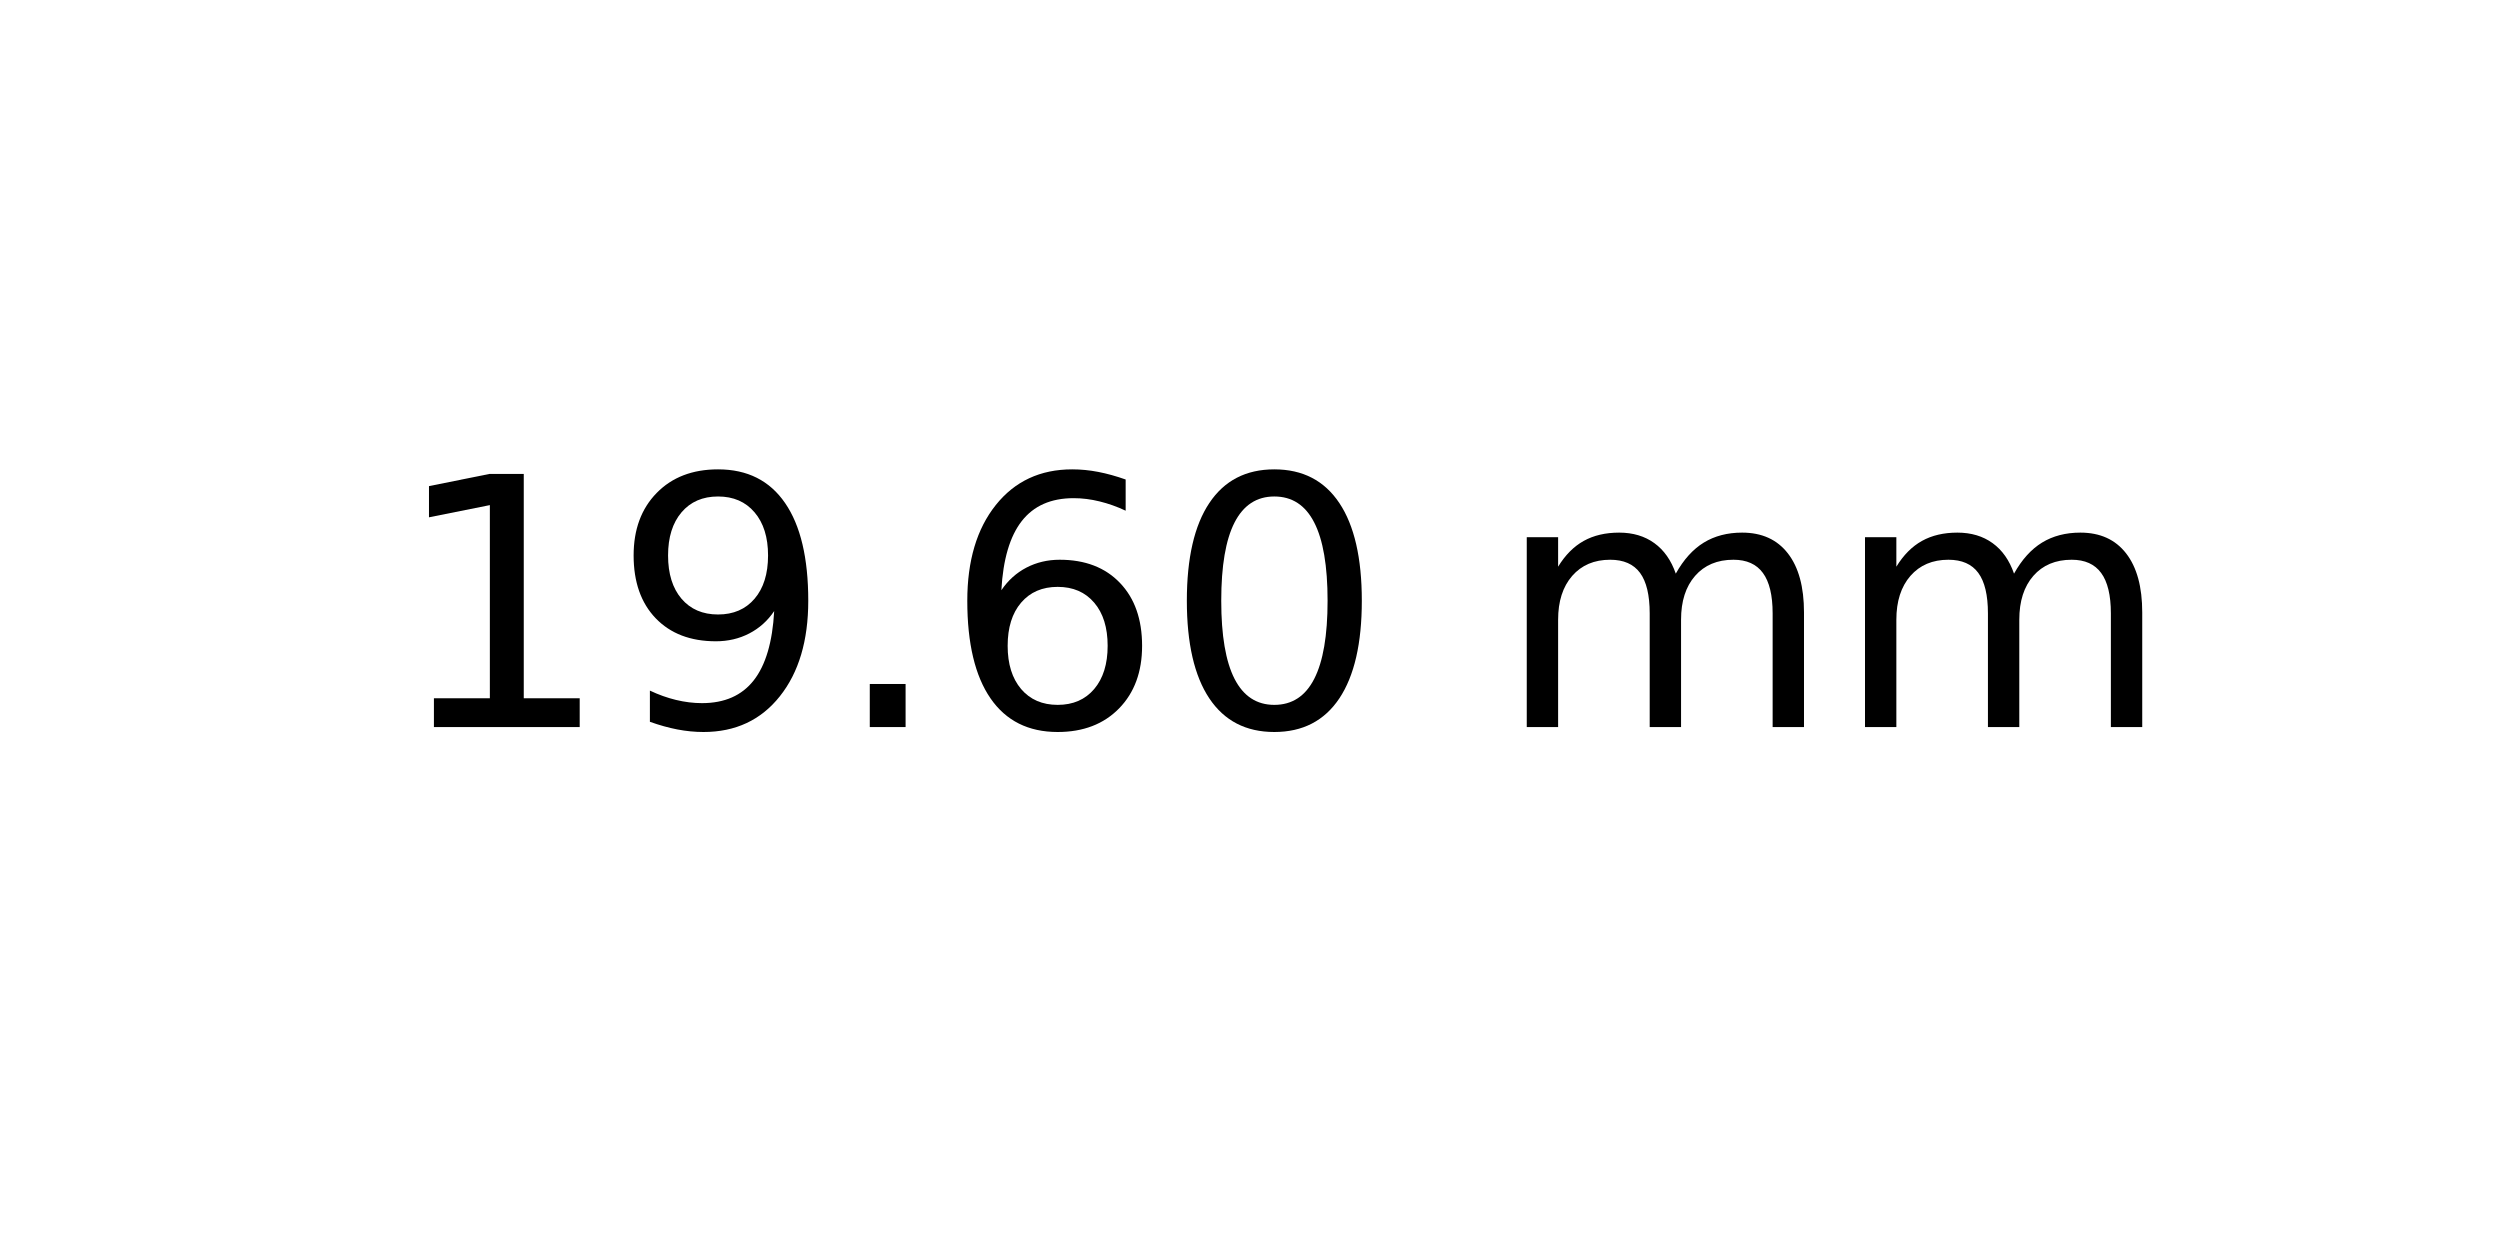
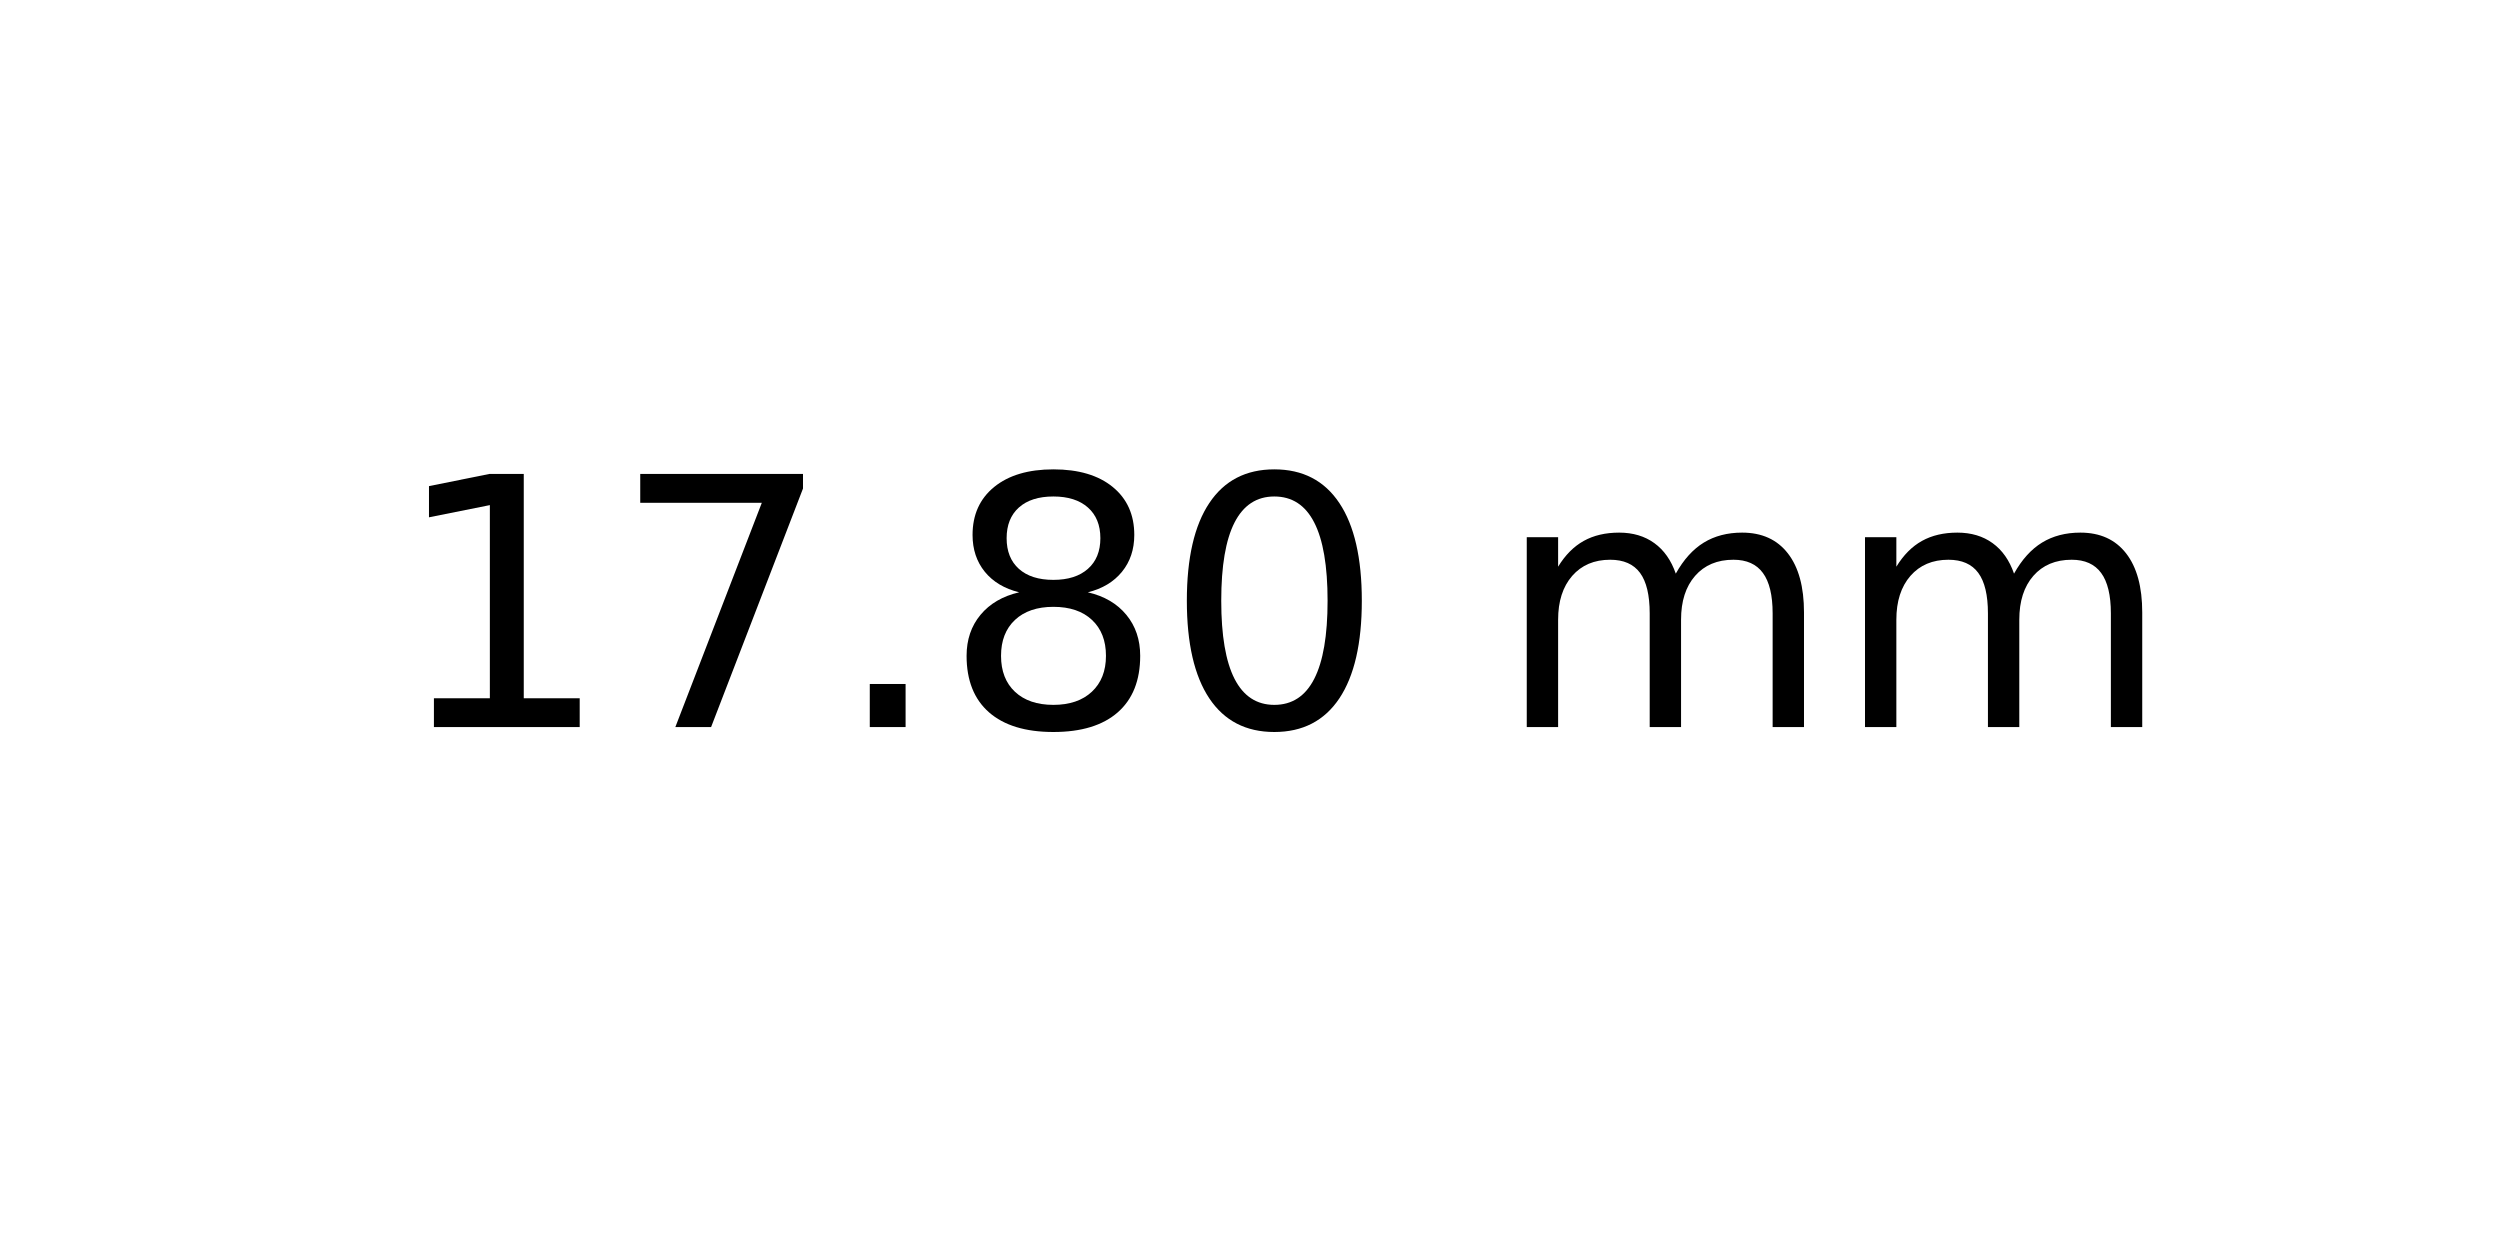
<svg xmlns="http://www.w3.org/2000/svg" xmlns:xlink="http://www.w3.org/1999/xlink" width="72pt" height="36pt" viewBox="0 0 72 36" version="1.1">
  <defs>
    <style type="text/css">*{stroke-linejoin: round; stroke-linecap: butt}</style>
  </defs>
  <g id="figure_1">
    <g id="axes_1">
      <g id="text_1">
        <g transform="translate(11.25625 20.93937) scale(0.1 -0.1)">
          <defs>
            <path id="DejaVuSans-31" d="M 794 531  L 1825 531  L 1825 4091  L 703 3866  L 703 4441  L 1819 4666  L 2450 4666  L 2450 531  L 3481 531  L 3481 0  L 794 0  L 794 531  z " transform="scale(0.015625)" />
-             <path id="DejaVuSans-39" d="M 703 97  L 703 672  Q 941 559 1184 500  Q 1428 441 1663 441  Q 2288 441 2617 861  Q 2947 1281 2994 2138  Q 2813 1869 2534 1725  Q 2256 1581 1919 1581  Q 1219 1581 811 2004  Q 403 2428 403 3163  Q 403 3881 828 4315  Q 1253 4750 1959 4750  Q 2769 4750 3195 4129  Q 3622 3509 3622 2328  Q 3622 1225 3098 567  Q 2575 -91 1691 -91  Q 1453 -91 1209 -44  Q 966 3 703 97  z M 1959 2075  Q 2384 2075 2632 2365  Q 2881 2656 2881 3163  Q 2881 3666 2632 3958  Q 2384 4250 1959 4250  Q 1534 4250 1286 3958  Q 1038 3666 1038 3163  Q 1038 2656 1286 2365  Q 1534 2075 1959 2075  z " transform="scale(0.015625)" />
+             <path id="DejaVuSans-37" d="M 525 4666  L 3525 4666  L 3525 4397  L 1831 0  L 1172 0  L 2766 4134  L 525 4134  L 525 4666  z " transform="scale(0.015625)" />
            <path id="DejaVuSans-2e" d="M 684 794  L 1344 794  L 1344 0  L 684 0  L 684 794  z " transform="scale(0.015625)" />
-             <path id="DejaVuSans-36" d="M 2113 2584  Q 1688 2584 1439 2293  Q 1191 2003 1191 1497  Q 1191 994 1439 701  Q 1688 409 2113 409  Q 2538 409 2786 701  Q 3034 994 3034 1497  Q 3034 2003 2786 2293  Q 2538 2584 2113 2584  z M 3366 4563  L 3366 3988  Q 3128 4100 2886 4159  Q 2644 4219 2406 4219  Q 1781 4219 1451 3797  Q 1122 3375 1075 2522  Q 1259 2794 1537 2939  Q 1816 3084 2150 3084  Q 2853 3084 3261 2657  Q 3669 2231 3669 1497  Q 3669 778 3244 343  Q 2819 -91 2113 -91  Q 1303 -91 875 529  Q 447 1150 447 2328  Q 447 3434 972 4092  Q 1497 4750 2381 4750  Q 2619 4750 2861 4703  Q 3103 4656 3366 4563  z " transform="scale(0.015625)" />
+             <path id="DejaVuSans-38" d="M 2034 2216  Q 1584 2216 1326 1975  Q 1069 1734 1069 1313  Q 1069 891 1326 650  Q 1584 409 2034 409  Q 2484 409 2743 651  Q 3003 894 3003 1313  Q 3003 1734 2745 1975  Q 2488 2216 2034 2216  z M 1403 2484  Q 997 2584 770 2862  Q 544 3141 544 3541  Q 544 4100 942 4425  Q 1341 4750 2034 4750  Q 2731 4750 3128 4425  Q 3525 4100 3525 3541  Q 3525 3141 3298 2862  Q 3072 2584 2669 2484  Q 3125 2378 3379 2068  Q 3634 1759 3634 1313  Q 3634 634 3220 271  Q 2806 -91 2034 -91  Q 1263 -91 848 271  Q 434 634 434 1313  Q 434 1759 690 2068  Q 947 2378 1403 2484  z M 1172 3481  Q 1172 3119 1398 2916  Q 1625 2713 2034 2713  Q 2441 2713 2670 2916  Q 2900 3119 2900 3481  Q 2900 3844 2670 4047  Q 2441 4250 2034 4250  Q 1625 4250 1398 4047  Q 1172 3844 1172 3481  z " transform="scale(0.015625)" />
            <path id="DejaVuSans-30" d="M 2034 4250  Q 1547 4250 1301 3770  Q 1056 3291 1056 2328  Q 1056 1369 1301 889  Q 1547 409 2034 409  Q 2525 409 2770 889  Q 3016 1369 3016 2328  Q 3016 3291 2770 3770  Q 2525 4250 2034 4250  z M 2034 4750  Q 2819 4750 3233 4129  Q 3647 3509 3647 2328  Q 3647 1150 3233 529  Q 2819 -91 2034 -91  Q 1250 -91 836 529  Q 422 1150 422 2328  Q 422 3509 836 4129  Q 1250 4750 2034 4750  z " transform="scale(0.015625)" />
            <path id="DejaVuSans-20" transform="scale(0.015625)" />
            <path id="DejaVuSans-6d" d="M 3328 2828  Q 3544 3216 3844 3400  Q 4144 3584 4550 3584  Q 5097 3584 5394 3201  Q 5691 2819 5691 2113  L 5691 0  L 5113 0  L 5113 2094  Q 5113 2597 4934 2840  Q 4756 3084 4391 3084  Q 3944 3084 3684 2787  Q 3425 2491 3425 1978  L 3425 0  L 2847 0  L 2847 2094  Q 2847 2600 2669 2842  Q 2491 3084 2119 3084  Q 1678 3084 1418 2786  Q 1159 2488 1159 1978  L 1159 0  L 581 0  L 581 3500  L 1159 3500  L 1159 2956  Q 1356 3278 1631 3431  Q 1906 3584 2284 3584  Q 2666 3584 2933 3390  Q 3200 3197 3328 2828  z " transform="scale(0.015625)" />
          </defs>
          <use xlink:href="#DejaVuSans-31" />
-           <use xlink:href="#DejaVuSans-39" x="63.623" />
+           <use xlink:href="#DejaVuSans-37" x="63.623" />
          <use xlink:href="#DejaVuSans-2e" x="127.246" />
-           <use xlink:href="#DejaVuSans-36" x="159.033" />
+           <use xlink:href="#DejaVuSans-38" x="159.033" />
          <use xlink:href="#DejaVuSans-30" x="222.656" />
          <use xlink:href="#DejaVuSans-20" x="286.279" />
          <use xlink:href="#DejaVuSans-6d" x="318.066" />
          <use xlink:href="#DejaVuSans-6d" x="415.479" />
        </g>
      </g>
    </g>
  </g>
</svg>
